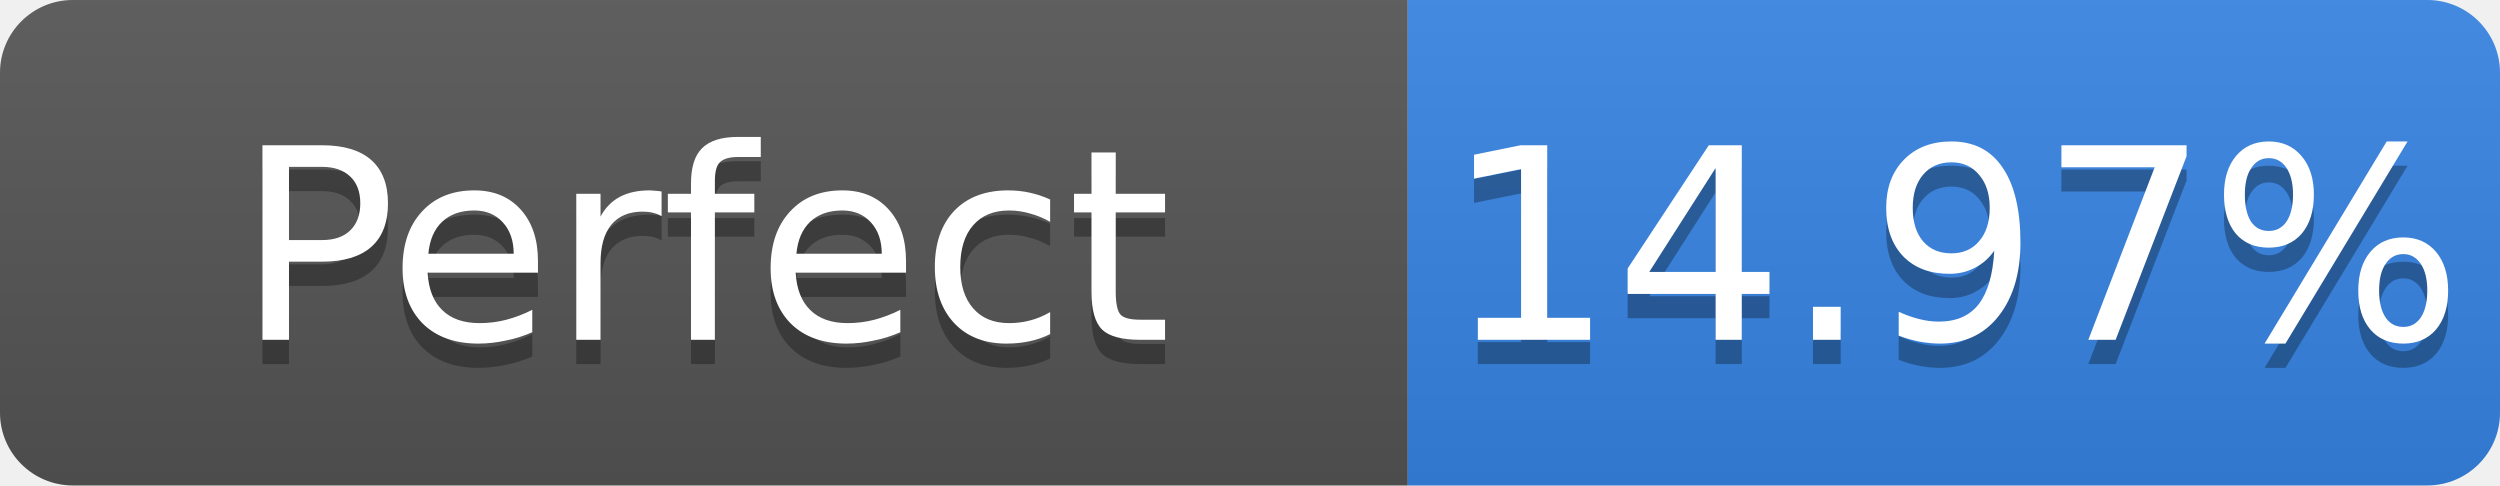
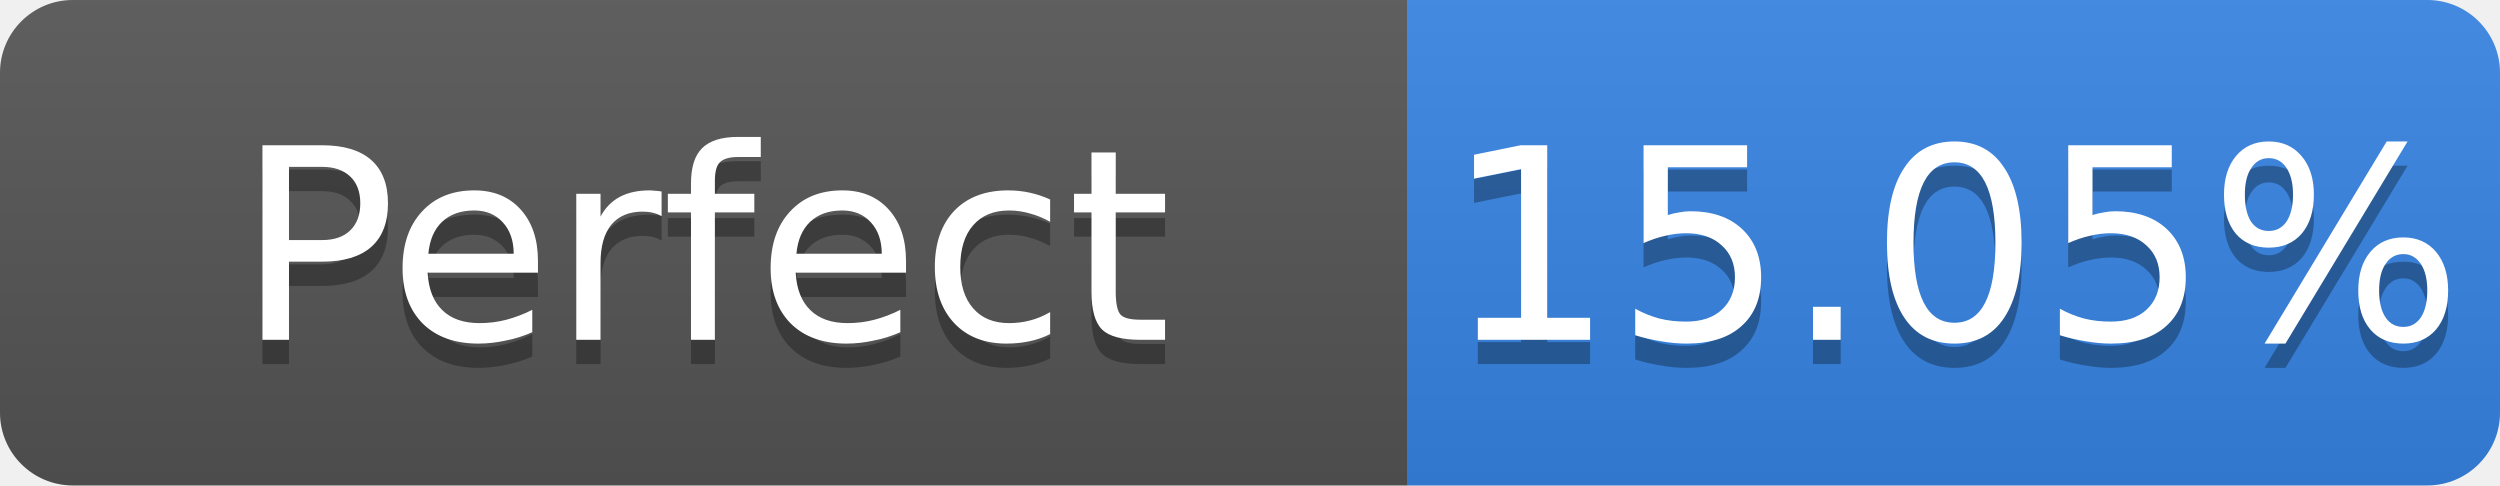
- <svg xmlns="http://www.w3.org/2000/svg" width="103" height="20" role="img" aria-label="Perfect: 14.97%">
+ <svg xmlns="http://www.w3.org/2000/svg" width="103" height="20" role="img" aria-label="Perfect: 15.05%">
  <linearGradient id="s" x2="0" y2="100%">
    <stop offset="0" stop-color="#bbb" stop-opacity=".1" />
    <stop offset="1" stop-opacity=".1" />
  </linearGradient>
  <clipPath id="r">
    <rect width="103" height="20" rx="3" fill="#fff" />
  </clipPath>
  <g clip-path="url(#r)">
    <rect width="58" height="20" fill="#555" />
    <rect x="58" width="45" height="20" fill="#3584e4" />
    <rect width="103" height="20" fill="url(#s)" />
  </g>
  <g fill="#fff" text-anchor="middle" font-family="Verdana,Geneva,DejaVu Sans,sans-serif" font-size="11">
    <text x="29.0" y="15" fill="#010101" fill-opacity=".3">Perfect</text>
    <text x="29.0" y="14">Perfect</text>
-     <text x="80.5" y="15" fill="#010101" fill-opacity=".3">14.97%</text>
-     <text x="80.5" y="14">14.97%</text>
+     <text x="80.5" y="15" fill="#010101" fill-opacity=".3">15.05%</text>
+     <text x="80.5" y="14">15.05%</text>
  </g>
</svg>
